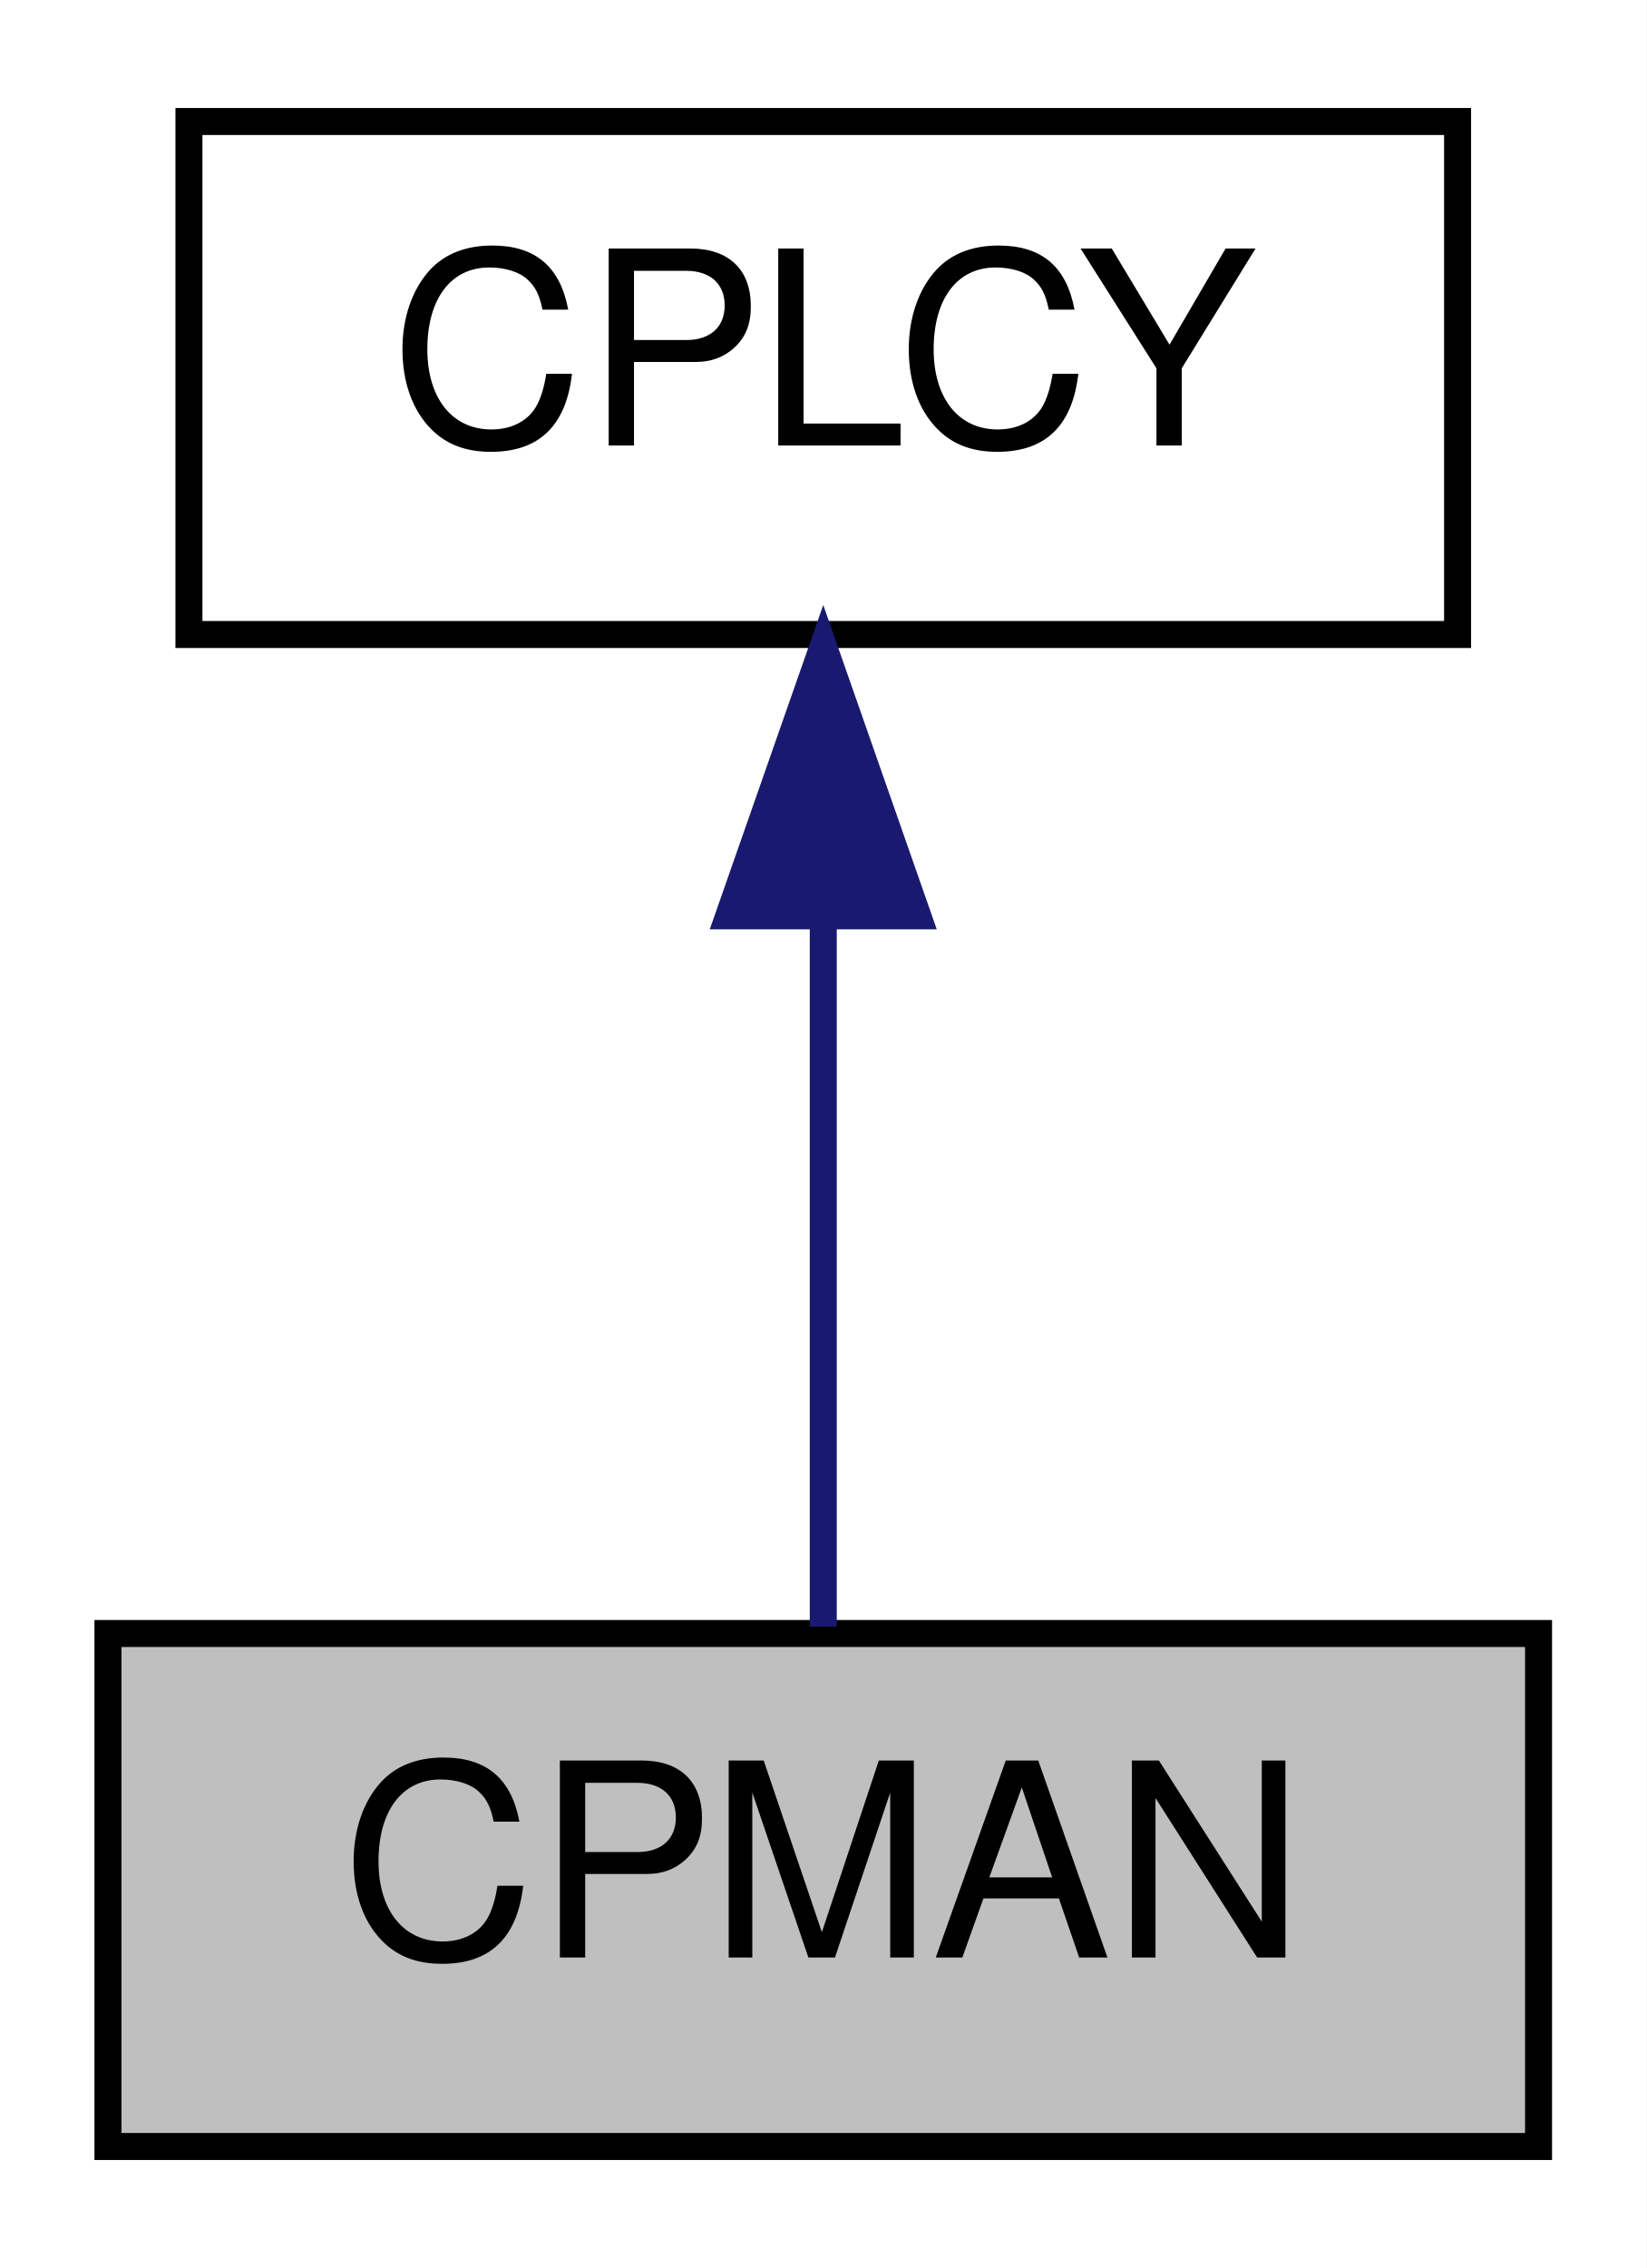
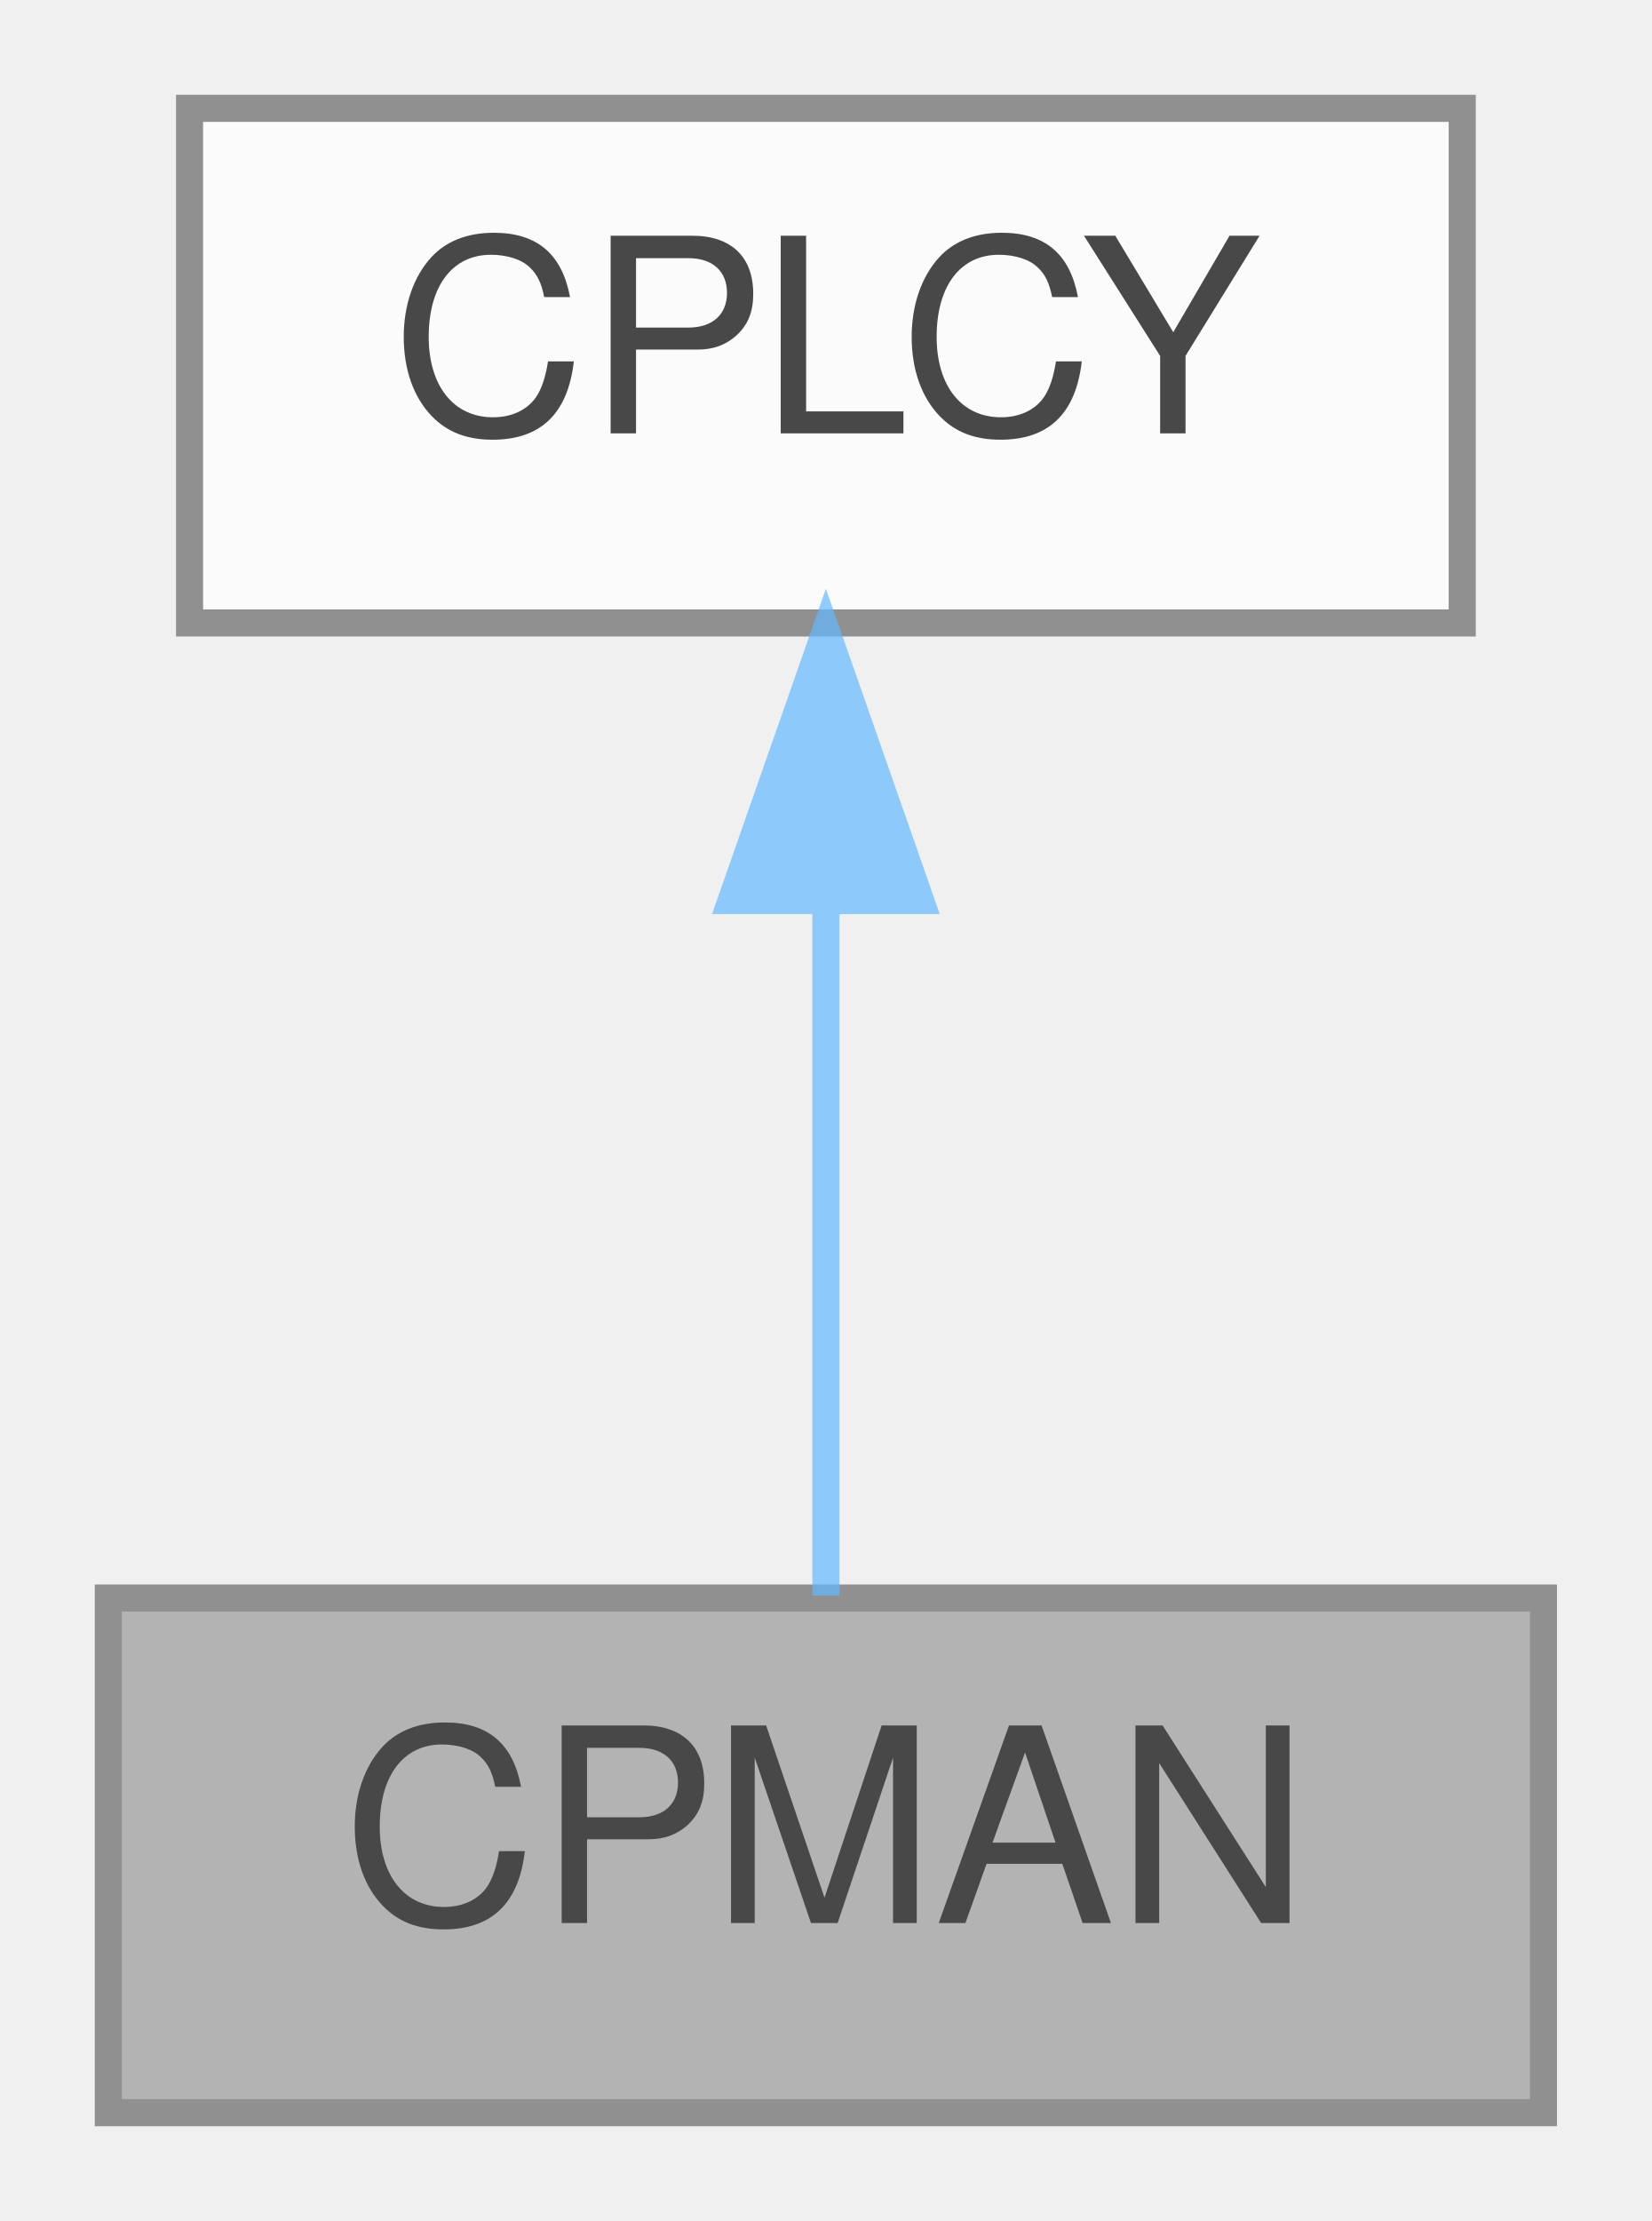
- <svg xmlns="http://www.w3.org/2000/svg" xmlns:xlink="http://www.w3.org/1999/xlink" width="61pt" height="84pt" viewBox="0.00 0.00 61.00 84.00">
-   <g id="graph0" class="graph" transform="scale(1 1) rotate(0) translate(4 80)">
-     <polygon fill="white" stroke="transparent" points="-4,4 -4,-80 57,-80 57,4 -4,4" />
-     <g id="node1" class="node">
-       <g id="a_node1">
-         <a xlink:title="Camera policy: manual.">
-           <polygon fill="#bfbfbf" stroke="black" points="0,-0.5 0,-19.5 53,-19.5 53,-0.5 0,-0.5" />
-           <text text-anchor="middle" x="26.5" y="-7.5" font-family="Helvetica,sans-Serif" font-size="10.00">CPMAN</text>
-         </a>
+ <svg xmlns="http://www.w3.org/2000/svg" xmlns:xlink="http://www.w3.org/1999/xlink" width="61pt" height="82pt" viewBox="0.00 0.00 61.00 82.00">
+   <svg id="main" version="1.1" xml:space="preserve">
+     <style type="text/css">
+ .node, .edge {opacity: 0.7;}
+ .node.selected, .edge.selected {opacity: 1;}
+ .edge:hover path { stroke: red; }
+ .edge:hover polygon { stroke: red; fill: red; }
+ </style>
+     <svg id="graph" class="graph">
+       <g id="graph0" class="graph" transform="scale(1 1) rotate(0) translate(4 78)">
+         <g id="Node000001" class="node">
+           <g id="a_Node000001">
+             <a xlink:title="Camera policy: manual.">
+               <polygon fill="#999999" stroke="#666666" points="53,-19 0,-19 0,0 53,0 53,-19" />
+               <text text-anchor="middle" x="26.5" y="-7" font-family="Helvetica,sans-Serif" font-size="10.00">CPMAN</text>
+             </a>
+           </g>
+         </g>
+         <g id="Node000002" class="node">
+           <g id="a_Node000002">
+             <a xlink:href="structCPLCY.html" target="_top" xlink:title="Camera policy.">
+               <polygon fill="white" stroke="#666666" points="50,-74 3,-74 3,-55 50,-55 50,-74" />
+               <text text-anchor="middle" x="26.5" y="-62" font-family="Helvetica,sans-Serif" font-size="10.00">CPLCY</text>
+             </a>
+           </g>
+         </g>
+         <g id="edge1_Node000001_Node000002" class="edge">
+           <g id="a_edge1_Node000001_Node000002">
+             <a xlink:title=" ">
+               <path fill="none" stroke="#63b8ff" d="M26.5,-44.66C26.5,-35.93 26.5,-25.99 26.5,-19.09" />
+               <polygon fill="#63b8ff" stroke="#63b8ff" points="23,-44.75 26.5,-54.75 30,-44.75 23,-44.75" />
+             </a>
+           </g>
+         </g>
      </g>
-     </g>
-     <g id="node2" class="node">
-       <g id="a_node2">
-         <a xlink:href="structCPLCY.html" target="_top" xlink:title="Camera policy.">
-           <polygon fill="white" stroke="black" points="3,-56.5 3,-75.5 50,-75.5 50,-56.5 3,-56.5" />
-           <text text-anchor="middle" x="26.5" y="-63.5" font-family="Helvetica,sans-Serif" font-size="10.00">CPLCY</text>
-         </a>
-       </g>
-     </g>
-     <g id="edge1" class="edge">
-       <path fill="none" stroke="midnightblue" d="M26.5,-45.8C26.5,-36.91 26.5,-26.78 26.5,-19.75" />
-       <polygon fill="midnightblue" stroke="midnightblue" points="23,-46.08 26.5,-56.08 30,-46.08 23,-46.08" />
-     </g>
-   </g>
+     </svg>
+   </svg>
+   <style type="text/css">
+ 
+ [data-mouse-over-selected='false'] { opacity: 0.7; }
+ [data-mouse-over-selected='true']  { opacity: 1.0; }
+ 
+ </style>
</svg>
